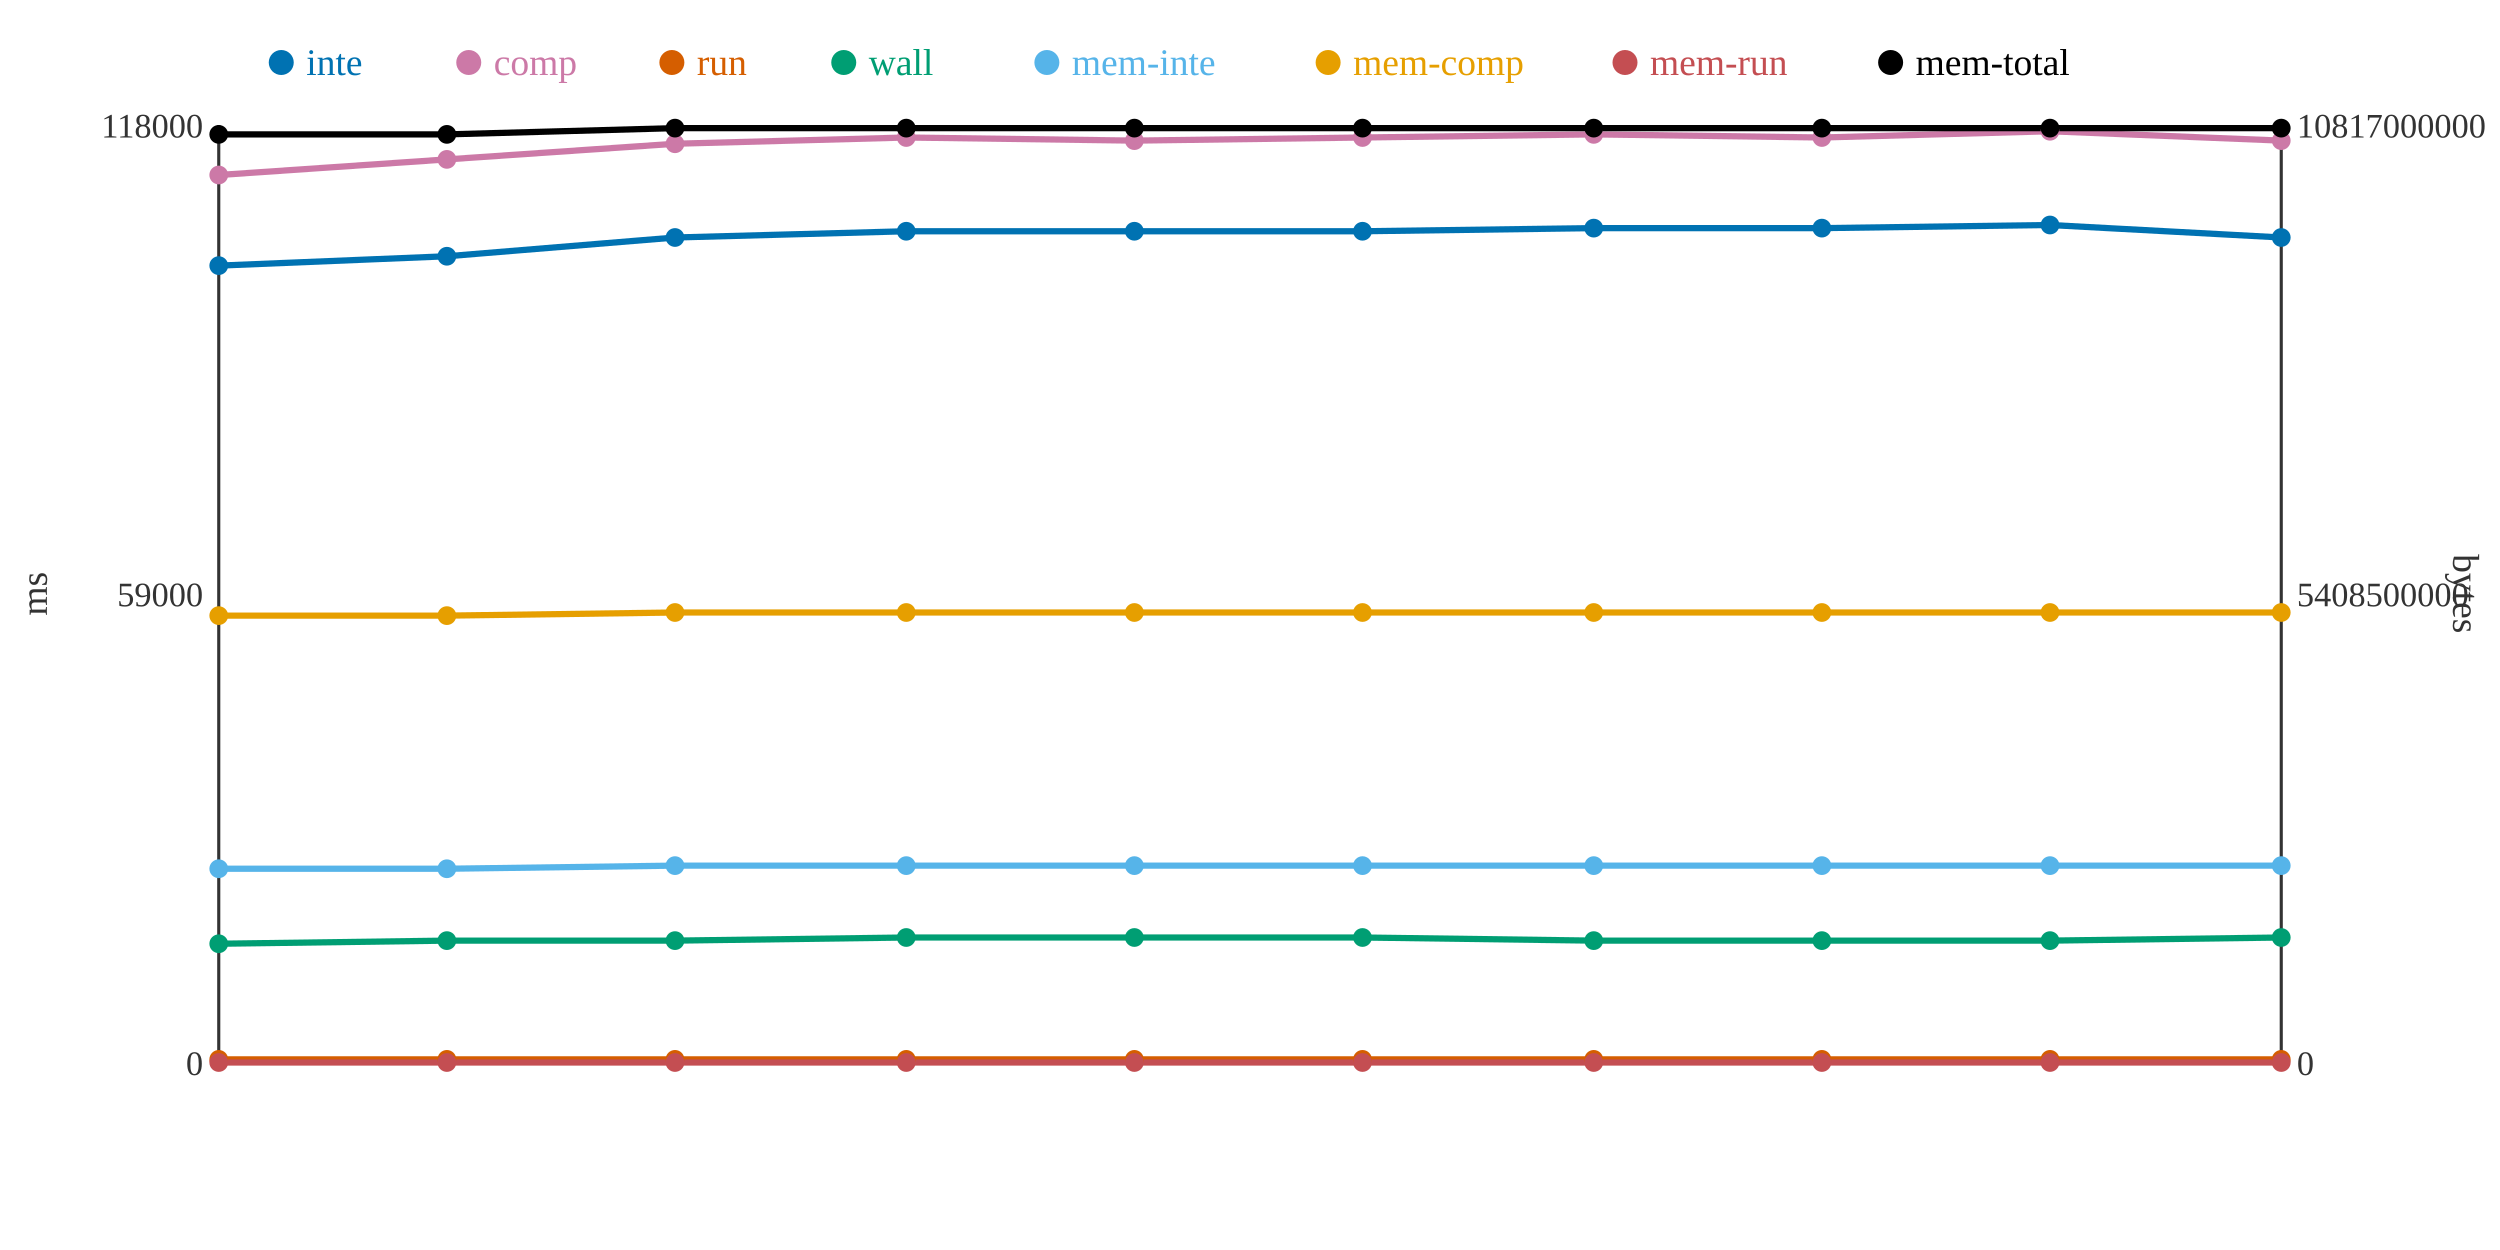
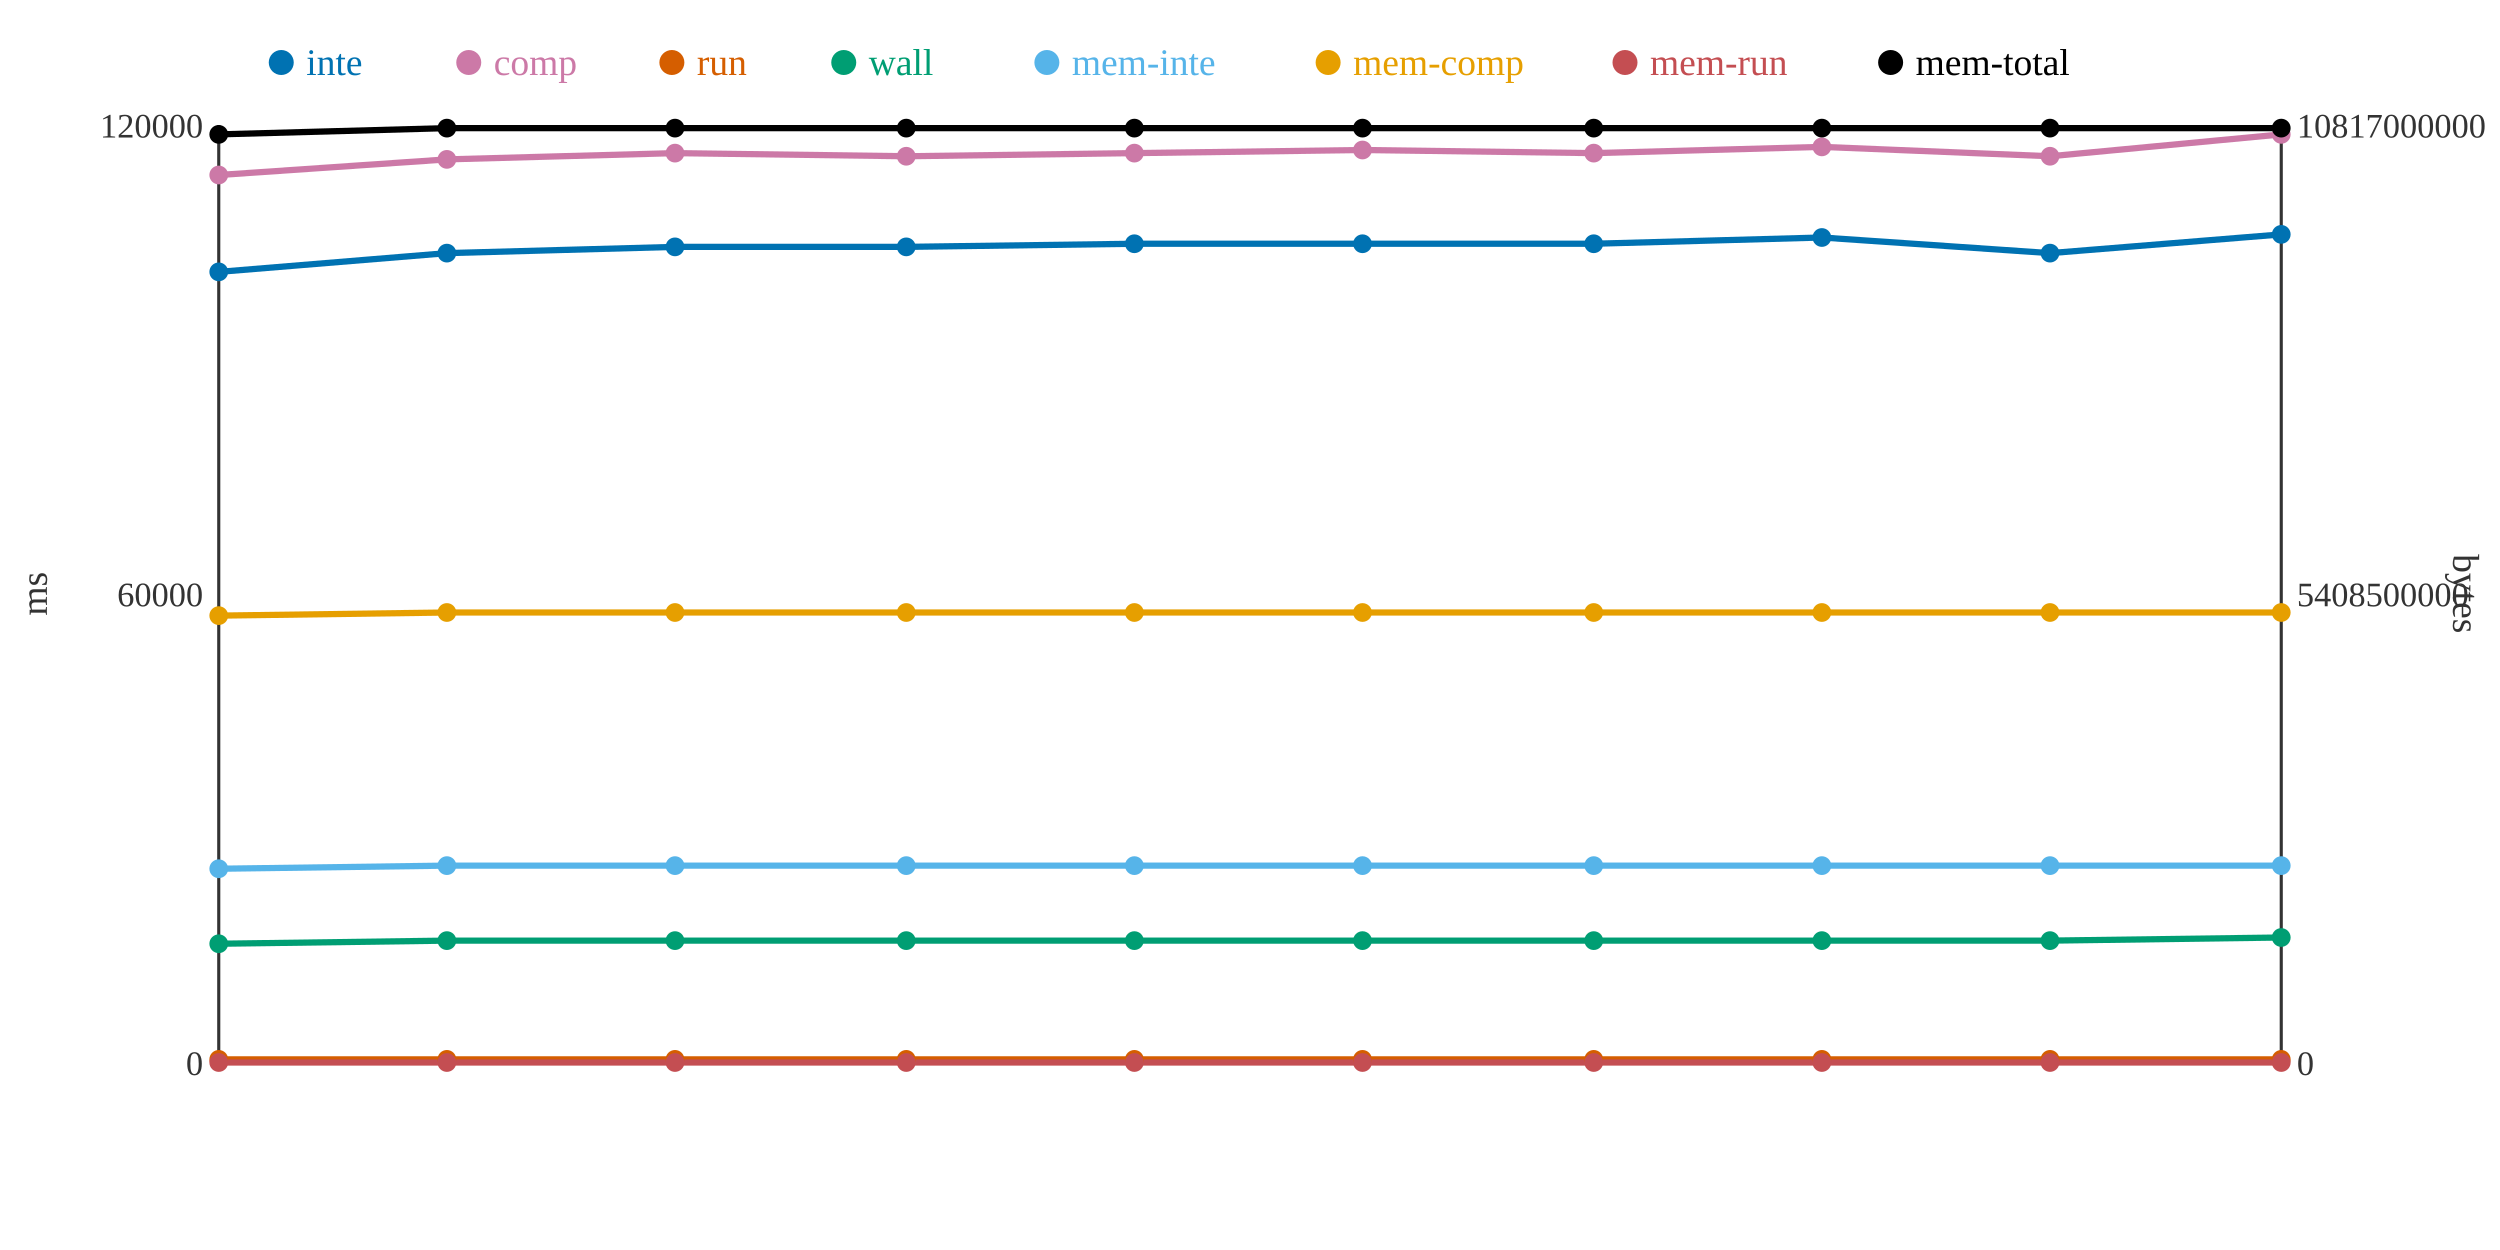
<svg xmlns="http://www.w3.org/2000/svg" width="800" height="400">
  <rect width="800" height="400" fill="white" />
  <line x1="70" y1="40" x2="70" y2="340" stroke="#333" stroke-width="1" />
  <line x1="70" y1="340" x2="730" y2="340" stroke="#333" stroke-width="1" />
  <line x1="730" y1="40" x2="730" y2="340" stroke="#333" stroke-width="1" />
  <text x="65" y="344" text-anchor="end" font-size="11" fill="#333">0</text>
-   <text x="65" y="194" text-anchor="end" font-size="11" fill="#333">59000</text>
-   <text x="65" y="44" text-anchor="end" font-size="11" fill="#333">118000</text>
+   <text x="65" y="194" text-anchor="end" font-size="11" fill="#333">60000</text>
+   <text x="65" y="44" text-anchor="end" font-size="11" fill="#333">120000</text>
  <text x="15" y="190" text-anchor="middle" font-size="12" fill="#333" transform="rotate(-90 15 190)">ms</text>
  <text x="735" y="344" text-anchor="start" font-size="11" fill="#333">0</text>
  <text x="735" y="194" text-anchor="start" font-size="11" fill="#333">5408500000</text>
  <text x="735" y="44" text-anchor="start" font-size="11" fill="#333">10817000000</text>
  <text x="785" y="190" text-anchor="middle" font-size="12" fill="#333" transform="rotate(90 785 190)">bytes</text>
-   <polyline points="70,85 143,82 216,76 290,74 363,74 436,74 510,73 583,73 656,72 730,76" fill="none" stroke="#0072B2" stroke-width="2" />
-   <polyline points="70,56 143,51 216,46 290,44 363,45 436,44 510,43 583,44 656,42 730,45" fill="none" stroke="#CC79A7" stroke-width="2" />
+   <polyline points="70,87 143,81 216,79 290,79 363,78 436,78 510,78 583,76 656,81 730,75" fill="none" stroke="#0072B2" stroke-width="2" />
+   <polyline points="70,56 143,51 216,49 290,50 363,49 436,48 510,49 583,47 656,50 730,43" fill="none" stroke="#CC79A7" stroke-width="2" />
  <polyline points="70,339 143,339 216,339 290,339 363,339 436,339 510,339 583,339 656,339 730,339" fill="none" stroke="#D55E00" stroke-width="2" />
-   <polyline points="70,302 143,301 216,301 290,300 363,300 436,300 510,301 583,301 656,301 730,300" fill="none" stroke="#009E73" stroke-width="2" />
-   <polyline points="70,278 143,278 216,277 290,277 363,277 436,277 510,277 583,277 656,277 730,277" fill="none" stroke="#56B4E9" stroke-width="2" />
-   <polyline points="70,197 143,197 216,196 290,196 363,196 436,196 510,196 583,196 656,196 730,196" fill="none" stroke="#E69F00" stroke-width="2" />
+   <polyline points="70,302 143,301 216,301 290,301 363,301 436,301 510,301 583,301 656,301 730,300" fill="none" stroke="#009E73" stroke-width="2" />
+   <polyline points="70,278 143,277 216,277 290,277 363,277 436,277 510,277 583,277 656,277 730,277" fill="none" stroke="#56B4E9" stroke-width="2" />
+   <polyline points="70,197 143,196 216,196 290,196 363,196 436,196 510,196 583,196 656,196 730,196" fill="none" stroke="#E69F00" stroke-width="2" />
  <polyline points="70,340 143,340 216,340 290,340 363,340 436,340 510,340 583,340 656,340 730,340" fill="none" stroke="#C44E52" stroke-width="2" />
-   <polyline points="70,43 143,43 216,41 290,41 363,41 436,41 510,41 583,41 656,41 730,41" fill="none" stroke="#000000" stroke-width="2" />
-   <circle cx="70" cy="85" r="3" fill="#0072B2" />
+   <polyline points="70,43 143,41 216,41 290,41 363,41 436,41 510,41 583,41 656,41 730,41" fill="none" stroke="#000000" stroke-width="2" />
+   <circle cx="70" cy="87" r="3" fill="#0072B2" />
  <circle cx="70" cy="56" r="3" fill="#CC79A7" />
  <circle cx="70" cy="339" r="3" fill="#D55E00" />
  <circle cx="70" cy="302" r="3" fill="#009E73" />
  <circle cx="70" cy="278" r="3" fill="#56B4E9" />
  <circle cx="70" cy="197" r="3" fill="#E69F00" />
  <circle cx="70" cy="340" r="3" fill="#C44E52" />
  <circle cx="70" cy="43" r="3" fill="#000000" />
-   <circle cx="143" cy="82" r="3" fill="#0072B2" />
+   <circle cx="143" cy="81" r="3" fill="#0072B2" />
  <circle cx="143" cy="51" r="3" fill="#CC79A7" />
  <circle cx="143" cy="339" r="3" fill="#D55E00" />
  <circle cx="143" cy="301" r="3" fill="#009E73" />
-   <circle cx="143" cy="278" r="3" fill="#56B4E9" />
-   <circle cx="143" cy="197" r="3" fill="#E69F00" />
+   <circle cx="143" cy="277" r="3" fill="#56B4E9" />
+   <circle cx="143" cy="196" r="3" fill="#E69F00" />
  <circle cx="143" cy="340" r="3" fill="#C44E52" />
-   <circle cx="143" cy="43" r="3" fill="#000000" />
-   <circle cx="216" cy="76" r="3" fill="#0072B2" />
-   <circle cx="216" cy="46" r="3" fill="#CC79A7" />
+   <circle cx="143" cy="41" r="3" fill="#000000" />
+   <circle cx="216" cy="79" r="3" fill="#0072B2" />
+   <circle cx="216" cy="49" r="3" fill="#CC79A7" />
  <circle cx="216" cy="339" r="3" fill="#D55E00" />
  <circle cx="216" cy="301" r="3" fill="#009E73" />
  <circle cx="216" cy="277" r="3" fill="#56B4E9" />
  <circle cx="216" cy="196" r="3" fill="#E69F00" />
  <circle cx="216" cy="340" r="3" fill="#C44E52" />
  <circle cx="216" cy="41" r="3" fill="#000000" />
-   <circle cx="290" cy="74" r="3" fill="#0072B2" />
-   <circle cx="290" cy="44" r="3" fill="#CC79A7" />
+   <circle cx="290" cy="79" r="3" fill="#0072B2" />
+   <circle cx="290" cy="50" r="3" fill="#CC79A7" />
  <circle cx="290" cy="339" r="3" fill="#D55E00" />
-   <circle cx="290" cy="300" r="3" fill="#009E73" />
+   <circle cx="290" cy="301" r="3" fill="#009E73" />
  <circle cx="290" cy="277" r="3" fill="#56B4E9" />
  <circle cx="290" cy="196" r="3" fill="#E69F00" />
  <circle cx="290" cy="340" r="3" fill="#C44E52" />
  <circle cx="290" cy="41" r="3" fill="#000000" />
-   <circle cx="363" cy="74" r="3" fill="#0072B2" />
-   <circle cx="363" cy="45" r="3" fill="#CC79A7" />
+   <circle cx="363" cy="78" r="3" fill="#0072B2" />
+   <circle cx="363" cy="49" r="3" fill="#CC79A7" />
  <circle cx="363" cy="339" r="3" fill="#D55E00" />
-   <circle cx="363" cy="300" r="3" fill="#009E73" />
+   <circle cx="363" cy="301" r="3" fill="#009E73" />
  <circle cx="363" cy="277" r="3" fill="#56B4E9" />
  <circle cx="363" cy="196" r="3" fill="#E69F00" />
  <circle cx="363" cy="340" r="3" fill="#C44E52" />
  <circle cx="363" cy="41" r="3" fill="#000000" />
-   <circle cx="436" cy="74" r="3" fill="#0072B2" />
-   <circle cx="436" cy="44" r="3" fill="#CC79A7" />
+   <circle cx="436" cy="78" r="3" fill="#0072B2" />
+   <circle cx="436" cy="48" r="3" fill="#CC79A7" />
  <circle cx="436" cy="339" r="3" fill="#D55E00" />
-   <circle cx="436" cy="300" r="3" fill="#009E73" />
+   <circle cx="436" cy="301" r="3" fill="#009E73" />
  <circle cx="436" cy="277" r="3" fill="#56B4E9" />
  <circle cx="436" cy="196" r="3" fill="#E69F00" />
  <circle cx="436" cy="340" r="3" fill="#C44E52" />
  <circle cx="436" cy="41" r="3" fill="#000000" />
-   <circle cx="510" cy="73" r="3" fill="#0072B2" />
-   <circle cx="510" cy="43" r="3" fill="#CC79A7" />
+   <circle cx="510" cy="78" r="3" fill="#0072B2" />
+   <circle cx="510" cy="49" r="3" fill="#CC79A7" />
  <circle cx="510" cy="339" r="3" fill="#D55E00" />
  <circle cx="510" cy="301" r="3" fill="#009E73" />
  <circle cx="510" cy="277" r="3" fill="#56B4E9" />
  <circle cx="510" cy="196" r="3" fill="#E69F00" />
  <circle cx="510" cy="340" r="3" fill="#C44E52" />
  <circle cx="510" cy="41" r="3" fill="#000000" />
-   <circle cx="583" cy="73" r="3" fill="#0072B2" />
-   <circle cx="583" cy="44" r="3" fill="#CC79A7" />
+   <circle cx="583" cy="76" r="3" fill="#0072B2" />
+   <circle cx="583" cy="47" r="3" fill="#CC79A7" />
  <circle cx="583" cy="339" r="3" fill="#D55E00" />
  <circle cx="583" cy="301" r="3" fill="#009E73" />
  <circle cx="583" cy="277" r="3" fill="#56B4E9" />
  <circle cx="583" cy="196" r="3" fill="#E69F00" />
  <circle cx="583" cy="340" r="3" fill="#C44E52" />
  <circle cx="583" cy="41" r="3" fill="#000000" />
-   <circle cx="656" cy="72" r="3" fill="#0072B2" />
-   <circle cx="656" cy="42" r="3" fill="#CC79A7" />
+   <circle cx="656" cy="81" r="3" fill="#0072B2" />
+   <circle cx="656" cy="50" r="3" fill="#CC79A7" />
  <circle cx="656" cy="339" r="3" fill="#D55E00" />
  <circle cx="656" cy="301" r="3" fill="#009E73" />
  <circle cx="656" cy="277" r="3" fill="#56B4E9" />
  <circle cx="656" cy="196" r="3" fill="#E69F00" />
  <circle cx="656" cy="340" r="3" fill="#C44E52" />
  <circle cx="656" cy="41" r="3" fill="#000000" />
-   <circle cx="730" cy="76" r="3" fill="#0072B2" />
-   <circle cx="730" cy="45" r="3" fill="#CC79A7" />
+   <circle cx="730" cy="75" r="3" fill="#0072B2" />
+   <circle cx="730" cy="43" r="3" fill="#CC79A7" />
  <circle cx="730" cy="339" r="3" fill="#D55E00" />
  <circle cx="730" cy="300" r="3" fill="#009E73" />
  <circle cx="730" cy="277" r="3" fill="#56B4E9" />
  <circle cx="730" cy="196" r="3" fill="#E69F00" />
  <circle cx="730" cy="340" r="3" fill="#C44E52" />
  <circle cx="730" cy="41" r="3" fill="#000000" />
  <circle cx="90" cy="20" r="4" fill="#0072B2" />
  <text x="98" y="24" text-anchor="start" font-size="12" fill="#0072B2">inte</text>
  <circle cx="150" cy="20" r="4" fill="#CC79A7" />
  <text x="158" y="24" text-anchor="start" font-size="12" fill="#CC79A7">comp</text>
  <circle cx="215" cy="20" r="4" fill="#D55E00" />
  <text x="223" y="24" text-anchor="start" font-size="12" fill="#D55E00">run</text>
  <circle cx="270" cy="20" r="4" fill="#009E73" />
  <text x="278" y="24" text-anchor="start" font-size="12" fill="#009E73">wall</text>
  <circle cx="335" cy="20" r="4" fill="#56B4E9" />
  <text x="343" y="24" text-anchor="start" font-size="12" fill="#56B4E9">mem-inte</text>
  <circle cx="425" cy="20" r="4" fill="#E69F00" />
  <text x="433" y="24" text-anchor="start" font-size="12" fill="#E69F00">mem-comp</text>
  <circle cx="520" cy="20" r="4" fill="#C44E52" />
  <text x="528" y="24" text-anchor="start" font-size="12" fill="#C44E52">mem-run</text>
  <circle cx="605" cy="20" r="4" fill="#000000" />
  <text x="613" y="24" text-anchor="start" font-size="12" fill="#000000">mem-total</text>
</svg>
